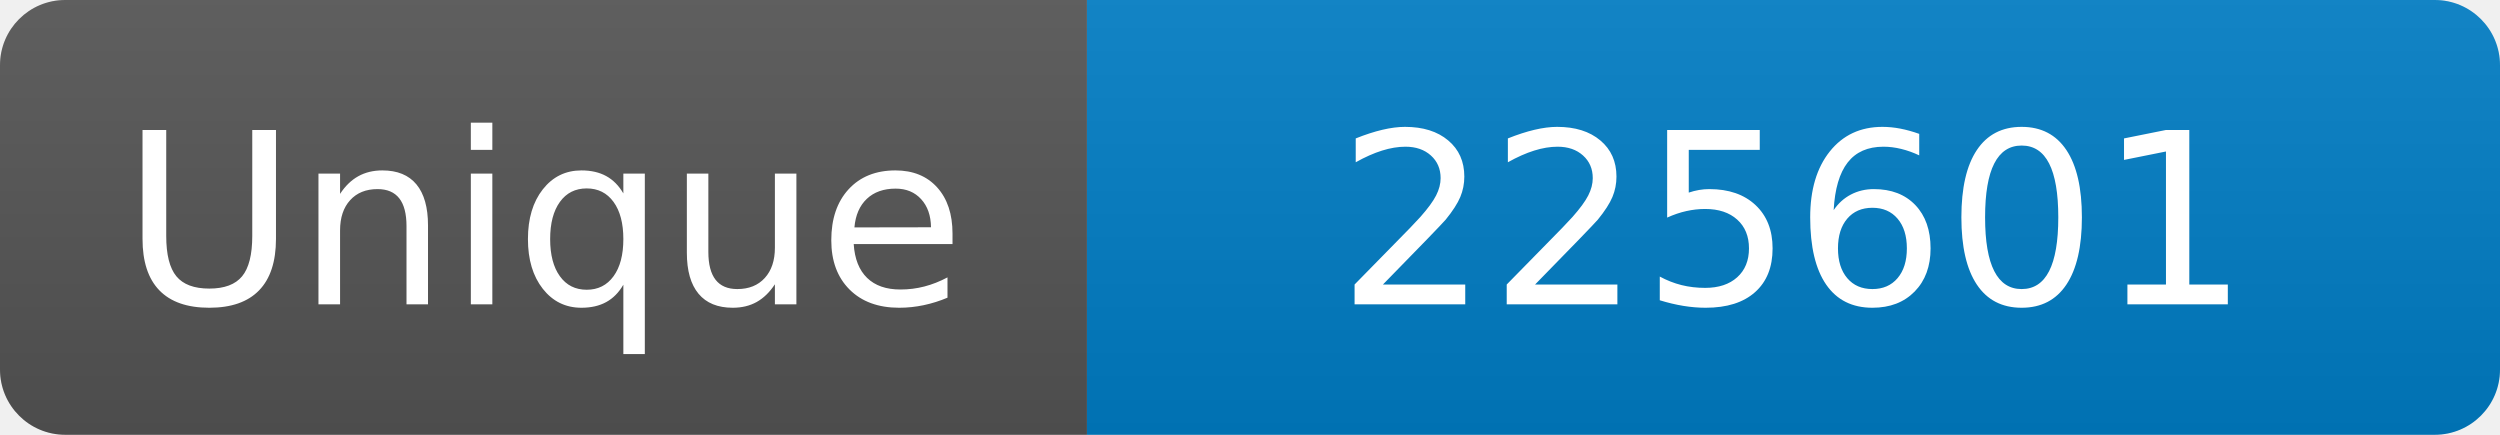
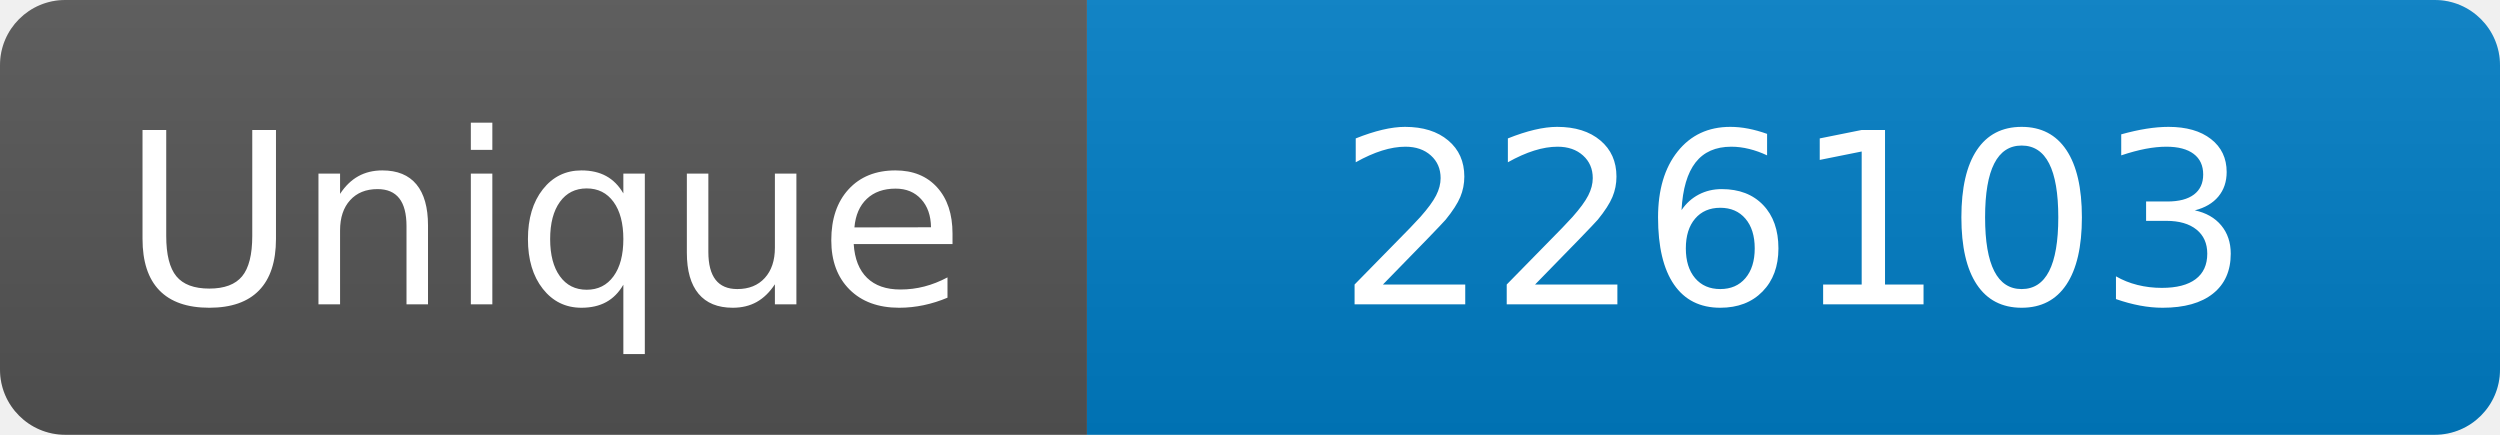
<svg xmlns="http://www.w3.org/2000/svg" width="115" height="20" role="img" aria-label="Maintained?: yes">
  <linearGradient id="s" x2="0" y2="100%">
    <stop offset="0" stop-color="#bbb" stop-opacity=".1" />
    <stop offset="1" stop-opacity=".1" />
  </linearGradient>
  <clipPath id="r">
    <rect width="115" height="20" rx="3" fill="#fff" />
  </clipPath>
  <g clip-path="url(#r)">
    <rect width="50" height="20" fill="#555" />
    <rect x="50" width="160" height="20" fill="#007ec6" />
    <rect width="115" height="20" fill="url(#s)" />
  </g>
  <g fill="#fff" text-anchor="middle" font-family="Verdana,Geneva,DejaVu Sans,sans-serif" font-size="110">
    <text x="250" y="140" transform="scale(.1)" fill="#fff">Unique</text>
-     <text x="825" y="140" transform="scale(.1)" fill="#fff">225601</text>
+     <text x="825" y="140" transform="scale(.1)" fill="#fff">226103</text>
  </g>
</svg>
